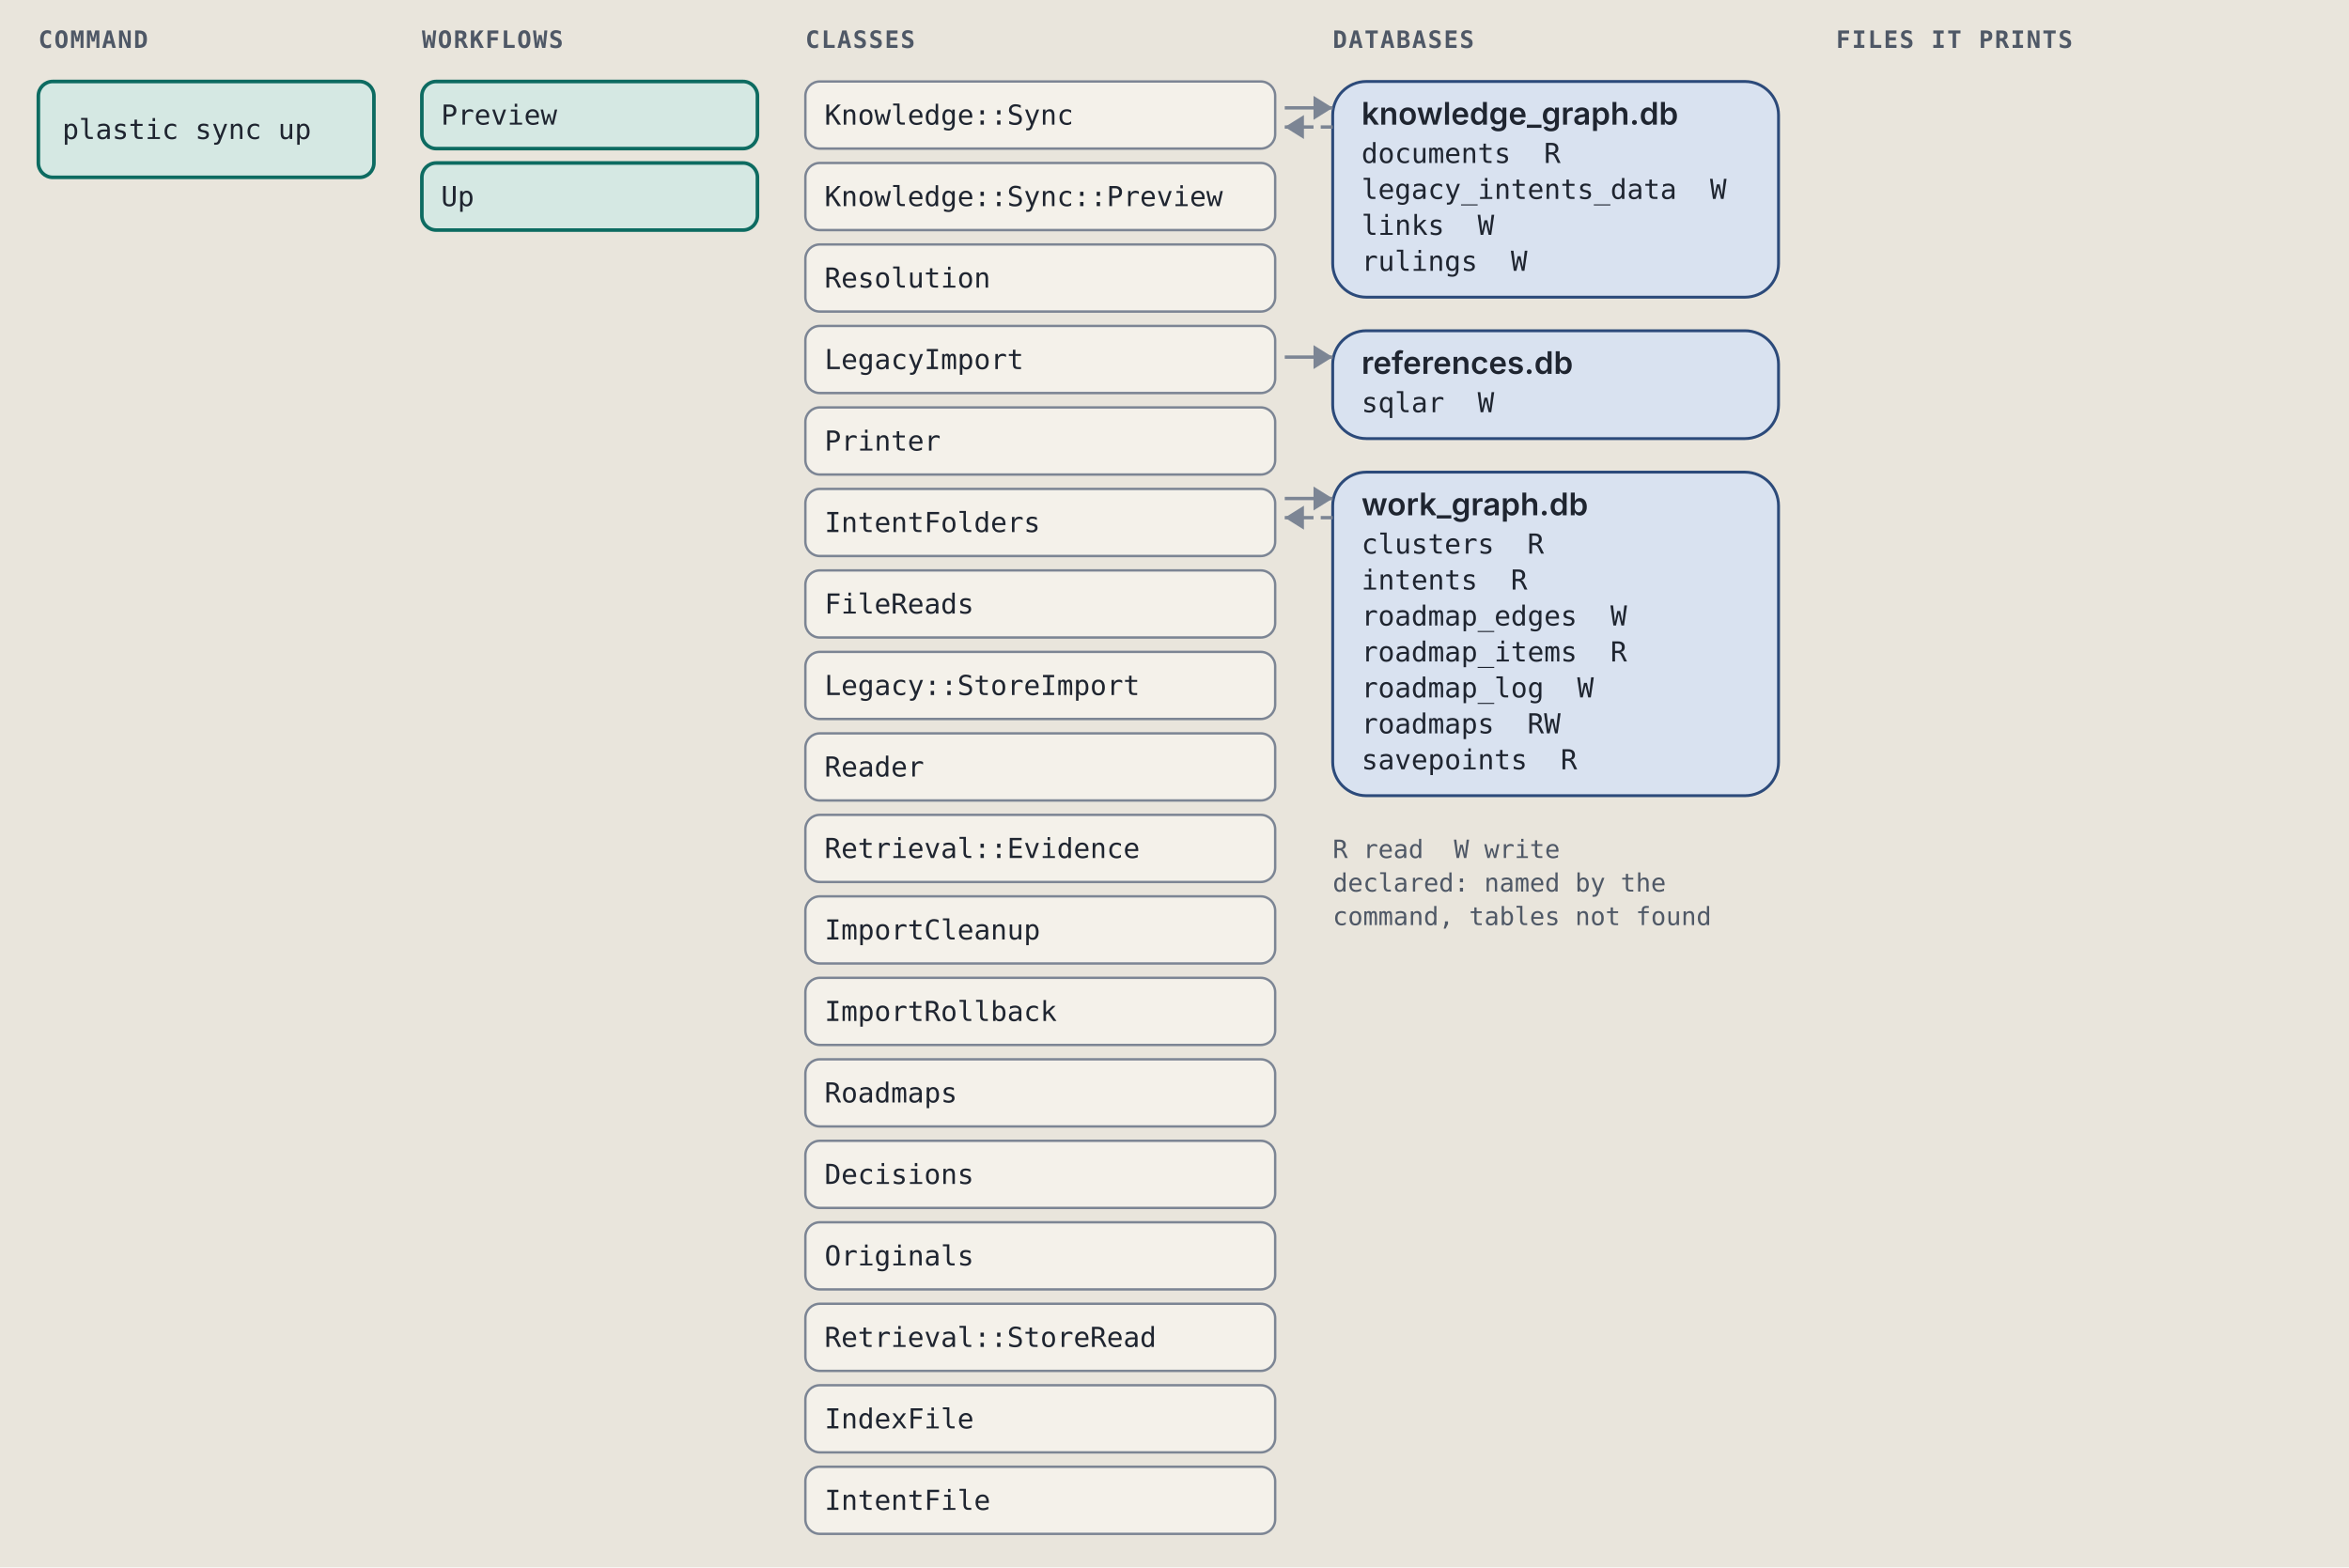
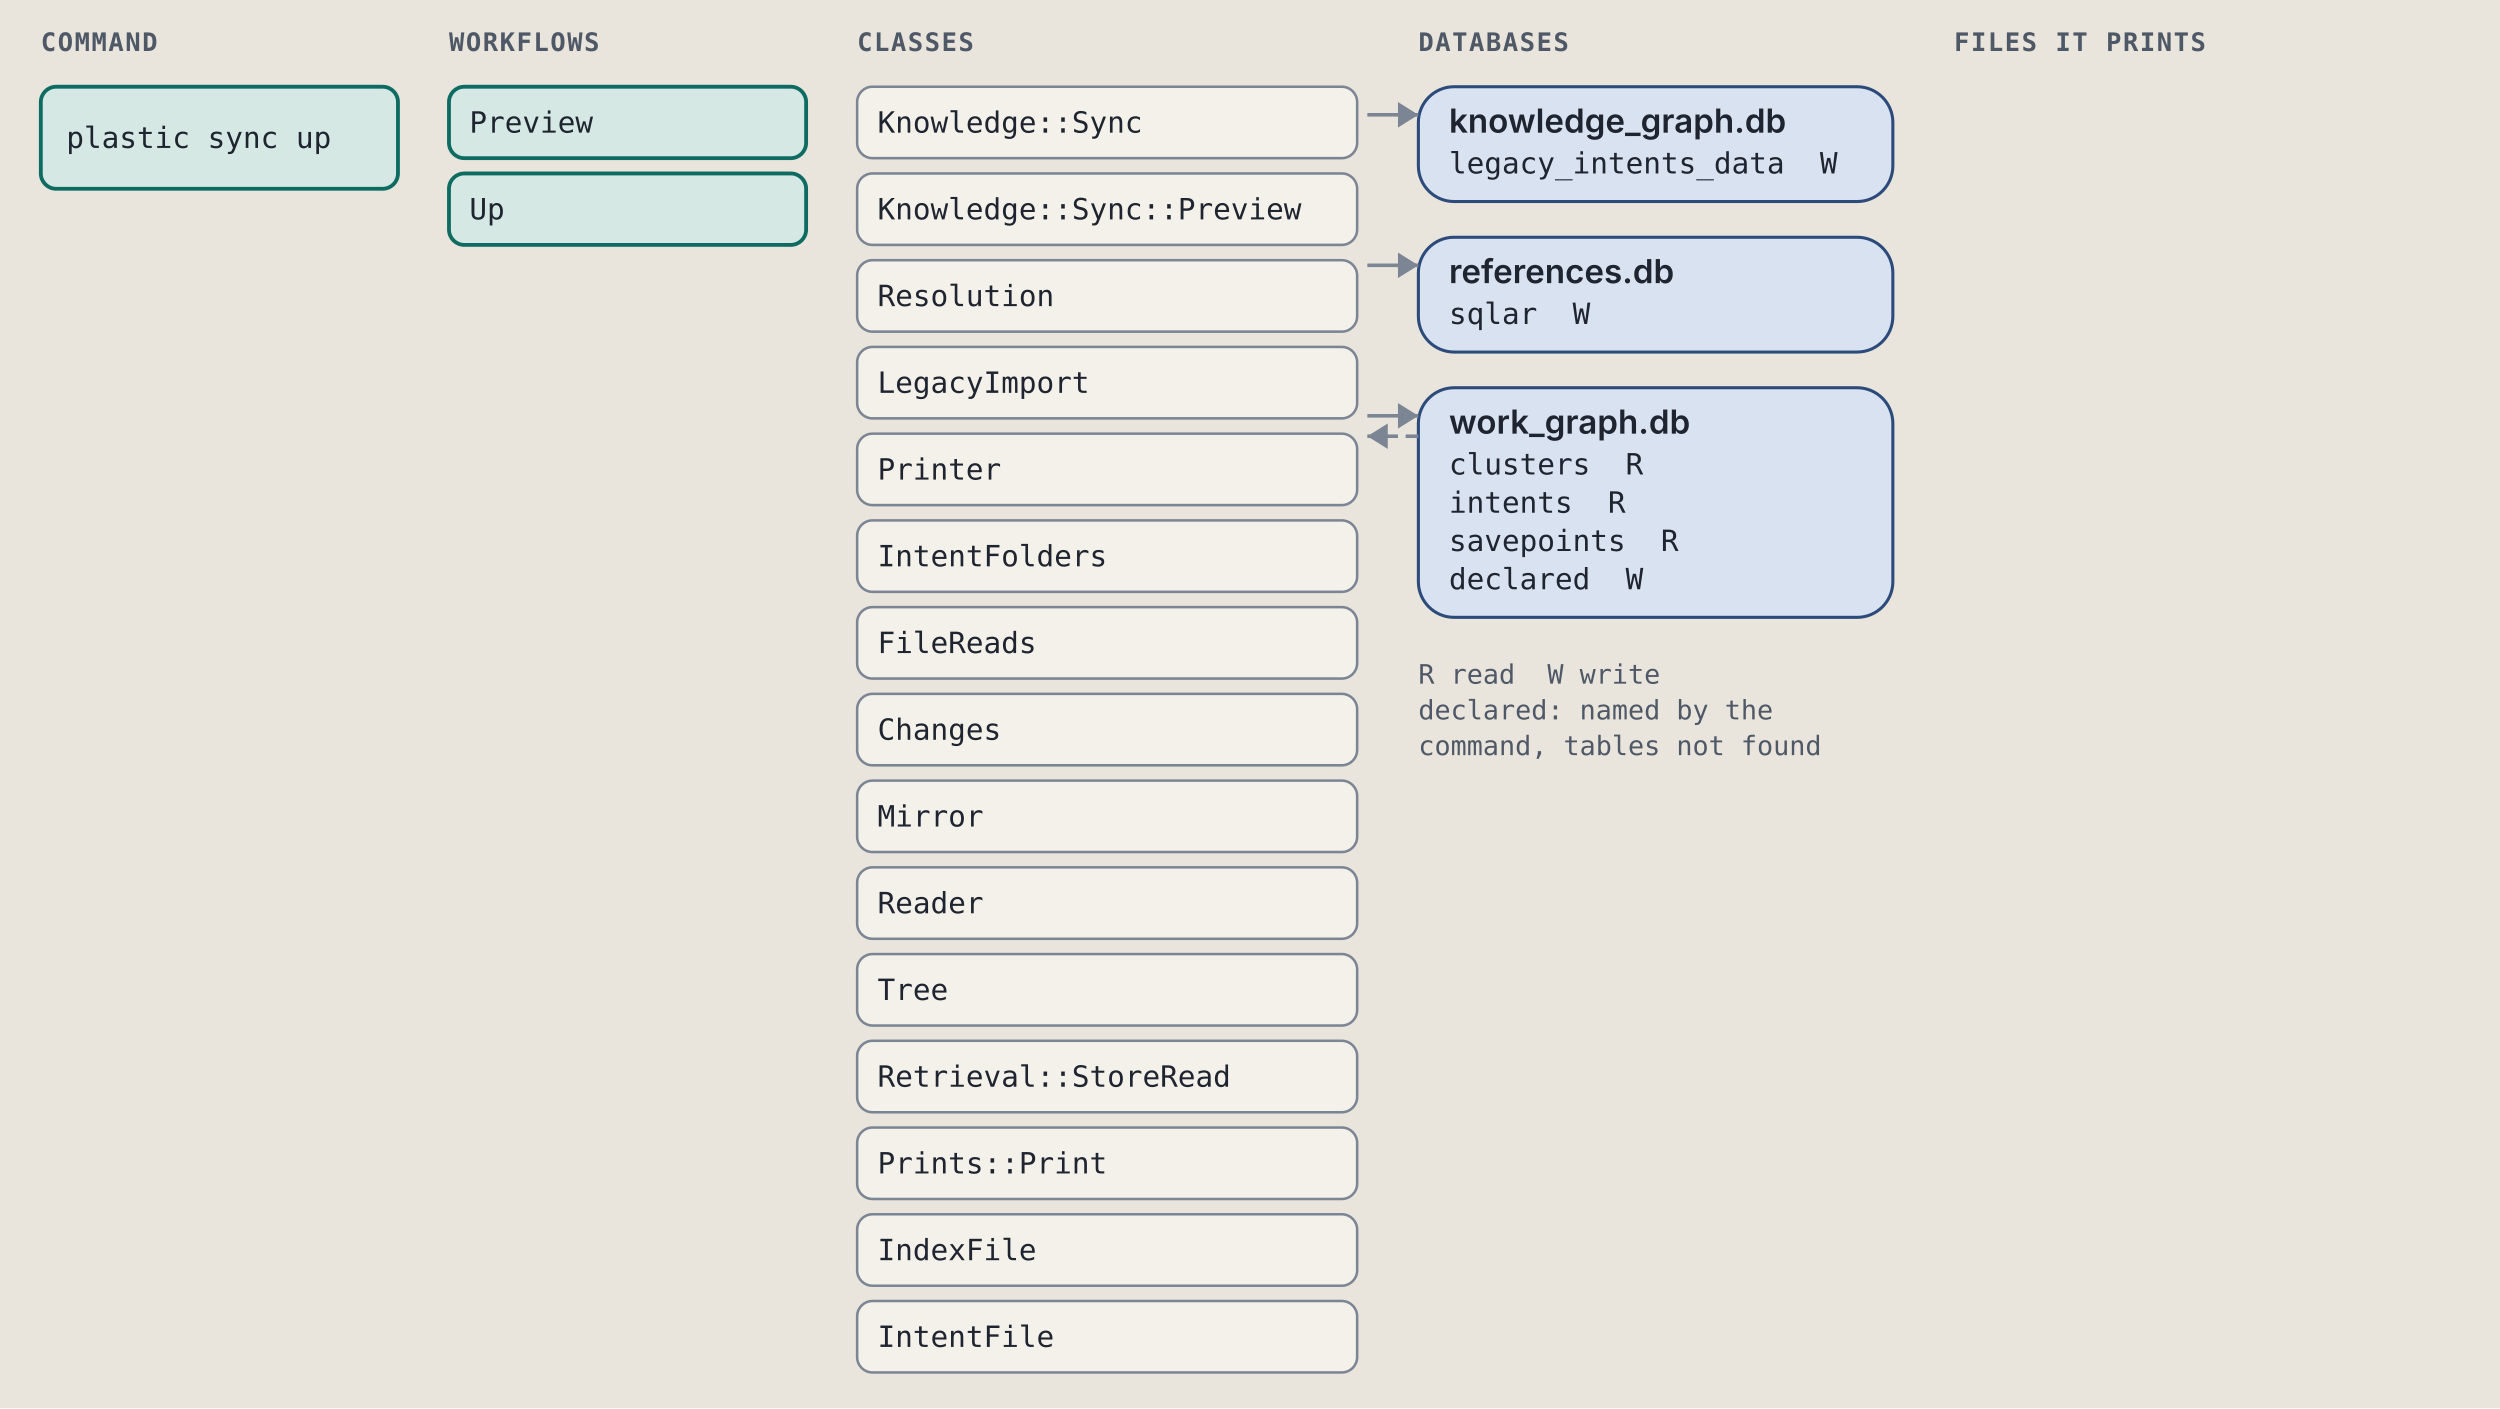
- <svg xmlns="http://www.w3.org/2000/svg" viewBox="0 0 980 654" width="980" height="654" role="img" xml:space="preserve">
+ <svg xmlns="http://www.w3.org/2000/svg" viewBox="0 0 980 552" width="980" height="552" role="img" xml:space="preserve">
  <style>.ground { fill: #e9e5dc; }
.card { fill: #f4f1ea; stroke: #7c8594; stroke-width: 1; }
.lane-code { fill: #d5e8e3; stroke: #0d6b61; stroke-width: 1.5; }
.lane-agent { fill: #f1e2c7; stroke: #9a5508; stroke-width: 1.5; }
.stop-refusal { fill: #e4dcf5; stroke: #5b35b0; stroke-width: 1.2; }
.stop-failure { fill: #f4d9d4; stroke: #a8261b; stroke-width: 1.2; }
.end { fill: #d9e2f0; stroke: #2c4a7a; stroke-width: 1.2; }
.wire { fill: none; stroke: #7c8594; stroke-width: 1.4; }
.wire-read { fill: none; stroke: #7c8594; stroke-width: 1.4; stroke-dasharray: 5 3; }
.wire-refusal { fill: none; stroke: #5b35b0; stroke-width: 1.2; stroke-dasharray: 4 3; }
.wire-failure { fill: none; stroke: #a8261b; stroke-width: 1.2; stroke-dasharray: 4 3; }
.head { fill: #7c8594; }
.t { fill: #1f2530; font: 12px "IBM Plex Sans", system-ui, -apple-system, "Segoe UI", sans-serif; }
.tb { fill: #1f2530; font: 600 13px "IBM Plex Sans", system-ui, -apple-system, "Segoe UI", sans-serif; }
.tm { fill: #1f2530; font: 11.5px "IBM Plex Mono", ui-monospace, Menlo, Consolas, monospace; }
.tag { font: 600 10px "IBM Plex Mono", ui-monospace, Menlo, Consolas, monospace; letter-spacing: .06em; }
.tag-code { fill: #0d6b61; } .tag-agent { fill: #9a5508; } .tag-refusal { fill: #5b35b0; }
.tag-failure { fill: #a8261b; } .tag-end { fill: #2c4a7a; } .tag-muted { fill: #4f5866; }
.tm.tag-muted { font-size: 10.5px; }
.db { fill: #d9e2f0; stroke: #2c4a7a; stroke-width: 1.2; }
.codebox { fill: #f4f1ea; stroke: #7c8594; stroke-width: 1; }
.cx { fill: #1f2530; font: 12px "IBM Plex Mono", ui-monospace, Menlo, Consolas, monospace; white-space: pre; }
.cx-n { fill: #4f5866; font: 11px "IBM Plex Mono", ui-monospace, Menlo, Consolas, monospace; }
.cx-k { fill: #5b35b0; } .cx-s { fill: #9a5508; } .cx-y { fill: #0d6b61; }
.cx-w { fill: #2c4a7a; font-weight: 600; } .cx-t { fill: #a8261b; } .cx-c { fill: #4f5866; font-style: italic; }
.badge { fill: #2c4a7a; } .badge-t { fill: #e9e5dc; font: 600 11px "IBM Plex Mono", ui-monospace, Menlo, Consolas, monospace; }
.bracket { fill: none; stroke: #2c4a7a; stroke-width: 1.4; }
.term { fill: #16191e; stroke: #7c8594; stroke-width: 1; }
.term-t { fill: #e6e2d8; font: 12px "IBM Plex Mono", ui-monospace, Menlo, Consolas, monospace; }
.term-p { fill: #8fd18f; font: 12px "IBM Plex Mono", ui-monospace, Menlo, Consolas, monospace; }
.term-m { fill: #a3abb6; font: 12px "IBM Plex Mono", ui-monospace, Menlo, Consolas, monospace; }
.big { font: 700 36px "IBM Plex Mono", ui-monospace, Menlo, Consolas, monospace; }

@media (prefers-color-scheme: dark) {
.ground { fill: #171a1f; }
.card { fill: #20242b; stroke: #8a93a2; stroke-width: 1; }
.lane-code { fill: #173a36; stroke: #5cc4b4; stroke-width: 1.5; }
.lane-agent { fill: #3d2e17; stroke: #e5a95a; stroke-width: 1.5; }
.stop-refusal { fill: #2d2445; stroke: #b59cf2; stroke-width: 1.2; }
.stop-failure { fill: #45211e; stroke: #f2958a; stroke-width: 1.2; }
.end { fill: #1f2c42; stroke: #97b6e8; stroke-width: 1.2; }
.wire { fill: none; stroke: #8a93a2; stroke-width: 1.4; }
.wire-read { fill: none; stroke: #8a93a2; stroke-width: 1.4; stroke-dasharray: 5 3; }
.wire-refusal { fill: none; stroke: #b59cf2; stroke-width: 1.2; stroke-dasharray: 4 3; }
.wire-failure { fill: none; stroke: #f2958a; stroke-width: 1.2; stroke-dasharray: 4 3; }
.head { fill: #8a93a2; }
.t { fill: #e8e4da; font: 12px "IBM Plex Sans", system-ui, -apple-system, "Segoe UI", sans-serif; }
.tb { fill: #e8e4da; font: 600 13px "IBM Plex Sans", system-ui, -apple-system, "Segoe UI", sans-serif; }
.tm { fill: #e8e4da; font: 11.5px "IBM Plex Mono", ui-monospace, Menlo, Consolas, monospace; }
.tag { font: 600 10px "IBM Plex Mono", ui-monospace, Menlo, Consolas, monospace; letter-spacing: .06em; }
.tag-code { fill: #5cc4b4; } .tag-agent { fill: #e5a95a; } .tag-refusal { fill: #b59cf2; }
.tag-failure { fill: #f2958a; } .tag-end { fill: #97b6e8; } .tag-muted { fill: #b3b9c3; }
.tm.tag-muted { font-size: 10.5px; }
.db { fill: #1f2c42; stroke: #97b6e8; stroke-width: 1.2; }
.codebox { fill: #20242b; stroke: #8a93a2; stroke-width: 1; }
.cx { fill: #e8e4da; font: 12px "IBM Plex Mono", ui-monospace, Menlo, Consolas, monospace; white-space: pre; }
.cx-n { fill: #b3b9c3; font: 11px "IBM Plex Mono", ui-monospace, Menlo, Consolas, monospace; }
.cx-k { fill: #b59cf2; } .cx-s { fill: #e5a95a; } .cx-y { fill: #5cc4b4; }
.cx-w { fill: #97b6e8; font-weight: 600; } .cx-t { fill: #f2958a; } .cx-c { fill: #b3b9c3; font-style: italic; }
.badge { fill: #97b6e8; } .badge-t { fill: #171a1f; font: 600 11px "IBM Plex Mono", ui-monospace, Menlo, Consolas, monospace; }
.bracket { fill: none; stroke: #97b6e8; stroke-width: 1.4; }
.term { fill: #16191e; stroke: #8a93a2; stroke-width: 1; }
.term-t { fill: #e6e2d8; font: 12px "IBM Plex Mono", ui-monospace, Menlo, Consolas, monospace; }
.term-p { fill: #8fd18f; font: 12px "IBM Plex Mono", ui-monospace, Menlo, Consolas, monospace; }
.term-m { fill: #a3abb6; font: 12px "IBM Plex Mono", ui-monospace, Menlo, Consolas, monospace; }
.big { font: 700 36px "IBM Plex Mono", ui-monospace, Menlo, Consolas, monospace; }
}</style>
  <rect width="100%" height="100%" class="ground" />
  <text x="16" y="20" class="tag tag-muted" text-anchor="start">COMMAND</text>
  <text x="176" y="20" class="tag tag-muted" text-anchor="start">WORKFLOWS</text>
  <text x="336" y="20" class="tag tag-muted" text-anchor="start">CLASSES</text>
  <text x="556" y="20" class="tag tag-muted" text-anchor="start">DATABASES</text>
  <text x="766" y="20" class="tag tag-muted" text-anchor="start">FILES IT PRINTS</text>
  <rect x="16" y="34" width="140" height="40" rx="6" class="lane-code" />
  <text x="26" y="58" class="tm" text-anchor="start">plastic sync up</text>
  <rect x="176" y="34" width="140" height="28" rx="6" class="lane-code" />
  <text x="184" y="52" class="tm" text-anchor="start">Preview</text>
  <rect x="176" y="68" width="140" height="28" rx="6" class="lane-code" />
  <text x="184" y="86" class="tm" text-anchor="start">Up</text>
  <rect x="336" y="34" width="196" height="28" rx="6" class="card" />
  <text x="344" y="52" class="tm" text-anchor="start">Knowledge::Sync</text>
  <rect x="336" y="68" width="196" height="28" rx="6" class="card" />
  <text x="344" y="86" class="tm" text-anchor="start">Knowledge::Sync::Preview</text>
  <rect x="336" y="102" width="196" height="28" rx="6" class="card" />
  <text x="344" y="120" class="tm" text-anchor="start">Resolution</text>
  <rect x="336" y="136" width="196" height="28" rx="6" class="card" />
  <text x="344" y="154" class="tm" text-anchor="start">LegacyImport</text>
  <rect x="336" y="170" width="196" height="28" rx="6" class="card" />
  <text x="344" y="188" class="tm" text-anchor="start">Printer</text>
  <rect x="336" y="204" width="196" height="28" rx="6" class="card" />
  <text x="344" y="222" class="tm" text-anchor="start">IntentFolders</text>
  <rect x="336" y="238" width="196" height="28" rx="6" class="card" />
  <text x="344" y="256" class="tm" text-anchor="start">FileReads</text>
  <rect x="336" y="272" width="196" height="28" rx="6" class="card" />
-   <text x="344" y="290" class="tm" text-anchor="start">Legacy::StoreImport</text>
+   <text x="344" y="290" class="tm" text-anchor="start">Changes</text>
  <rect x="336" y="306" width="196" height="28" rx="6" class="card" />
-   <text x="344" y="324" class="tm" text-anchor="start">Reader</text>
+   <text x="344" y="324" class="tm" text-anchor="start">Mirror</text>
  <rect x="336" y="340" width="196" height="28" rx="6" class="card" />
-   <text x="344" y="358" class="tm" text-anchor="start">Retrieval::Evidence</text>
+   <text x="344" y="358" class="tm" text-anchor="start">Reader</text>
  <rect x="336" y="374" width="196" height="28" rx="6" class="card" />
-   <text x="344" y="392" class="tm" text-anchor="start">ImportCleanup</text>
+   <text x="344" y="392" class="tm" text-anchor="start">Tree</text>
  <rect x="336" y="408" width="196" height="28" rx="6" class="card" />
-   <text x="344" y="426" class="tm" text-anchor="start">ImportRollback</text>
+   <text x="344" y="426" class="tm" text-anchor="start">Retrieval::StoreRead</text>
  <rect x="336" y="442" width="196" height="28" rx="6" class="card" />
-   <text x="344" y="460" class="tm" text-anchor="start">Roadmaps</text>
+   <text x="344" y="460" class="tm" text-anchor="start">Prints::Print</text>
  <rect x="336" y="476" width="196" height="28" rx="6" class="card" />
-   <text x="344" y="494" class="tm" text-anchor="start">Decisions</text>
+   <text x="344" y="494" class="tm" text-anchor="start">IndexFile</text>
  <rect x="336" y="510" width="196" height="28" rx="6" class="card" />
-   <text x="344" y="528" class="tm" text-anchor="start">Originals</text>
-   <rect x="336" y="544" width="196" height="28" rx="6" class="card" />
-   <text x="344" y="562" class="tm" text-anchor="start">Retrieval::StoreRead</text>
-   <rect x="336" y="578" width="196" height="28" rx="6" class="card" />
-   <text x="344" y="596" class="tm" text-anchor="start">IndexFile</text>
-   <rect x="336" y="612" width="196" height="28" rx="6" class="card" />
-   <text x="344" y="630" class="tm" text-anchor="start">IntentFile</text>
-   <rect x="556" y="34" width="186" height="90" rx="14" class="db" />
+   <text x="344" y="528" class="tm" text-anchor="start">IntentFile</text>
+   <rect x="556" y="34" width="186" height="45" rx="14" class="db" />
  <text x="568" y="52" class="tb" text-anchor="start">knowledge_graph.db</text>
-   <text x="568" y="68" class="tm" text-anchor="start">documents  R</text>
-   <text x="568" y="83" class="tm" text-anchor="start">legacy_intents_data  W</text>
-   <text x="568" y="98" class="tm" text-anchor="start">links  W</text>
-   <text x="568" y="113" class="tm" text-anchor="start">rulings  W</text>
+   <text x="568" y="68" class="tm" text-anchor="start">legacy_intents_data  W</text>
  <path d="M 536 45 L 556 45" class="wire" />
  <path d="M 548 40 L 556 45 L 548 50 Z" class="head" />
-   <path d="M 556 53 L 536 53" class="wire-read" />
-   <path d="M 544 48 L 536 53 L 544 58 Z" class="head" />
-   <rect x="556" y="138" width="186" height="45" rx="14" class="db" />
-   <text x="568" y="156" class="tb" text-anchor="start">references.db</text>
-   <text x="568" y="172" class="tm" text-anchor="start">sqlar  W</text>
-   <path d="M 536 149 L 556 149" class="wire" />
-   <path d="M 548 144 L 556 149 L 548 154 Z" class="head" />
-   <rect x="556" y="197" width="186" height="135" rx="14" class="db" />
-   <text x="568" y="215" class="tb" text-anchor="start">work_graph.db</text>
-   <text x="568" y="231" class="tm" text-anchor="start">clusters  R</text>
-   <text x="568" y="246" class="tm" text-anchor="start">intents  R</text>
-   <text x="568" y="261" class="tm" text-anchor="start">roadmap_edges  W</text>
-   <text x="568" y="276" class="tm" text-anchor="start">roadmap_items  R</text>
-   <text x="568" y="291" class="tm" text-anchor="start">roadmap_log  W</text>
-   <text x="568" y="306" class="tm" text-anchor="start">roadmaps  RW</text>
-   <text x="568" y="321" class="tm" text-anchor="start">savepoints  R</text>
-   <path d="M 536 208 L 556 208" class="wire" />
-   <path d="M 548 203 L 556 208 L 548 213 Z" class="head" />
-   <path d="M 556 216 L 536 216" class="wire-read" />
-   <path d="M 544 211 L 536 216 L 544 221 Z" class="head" />
-   <text x="556" y="358" class="tm tag-muted" text-anchor="start">R read  W write</text>
-   <text x="556" y="372" class="tm tag-muted" text-anchor="start">declared: named by the</text>
-   <text x="556" y="386" class="tm tag-muted" text-anchor="start">command, tables not found</text>
+   <rect x="556" y="93" width="186" height="45" rx="14" class="db" />
+   <text x="568" y="111" class="tb" text-anchor="start">references.db</text>
+   <text x="568" y="127" class="tm" text-anchor="start">sqlar  W</text>
+   <path d="M 536 104 L 556 104" class="wire" />
+   <path d="M 548 99 L 556 104 L 548 109 Z" class="head" />
+   <rect x="556" y="152" width="186" height="90" rx="14" class="db" />
+   <text x="568" y="170" class="tb" text-anchor="start">work_graph.db</text>
+   <text x="568" y="186" class="tm" text-anchor="start">clusters  R</text>
+   <text x="568" y="201" class="tm" text-anchor="start">intents  R</text>
+   <text x="568" y="216" class="tm" text-anchor="start">savepoints  R</text>
+   <text x="568" y="231" class="tm" text-anchor="start">declared  W</text>
+   <path d="M 536 163 L 556 163" class="wire" />
+   <path d="M 548 158 L 556 163 L 548 168 Z" class="head" />
+   <path d="M 556 171 L 536 171" class="wire-read" />
+   <path d="M 544 166 L 536 171 L 544 176 Z" class="head" />
+   <text x="556" y="268" class="tm tag-muted" text-anchor="start">R read  W write</text>
+   <text x="556" y="282" class="tm tag-muted" text-anchor="start">declared: named by the</text>
+   <text x="556" y="296" class="tm tag-muted" text-anchor="start">command, tables not found</text>
</svg>
